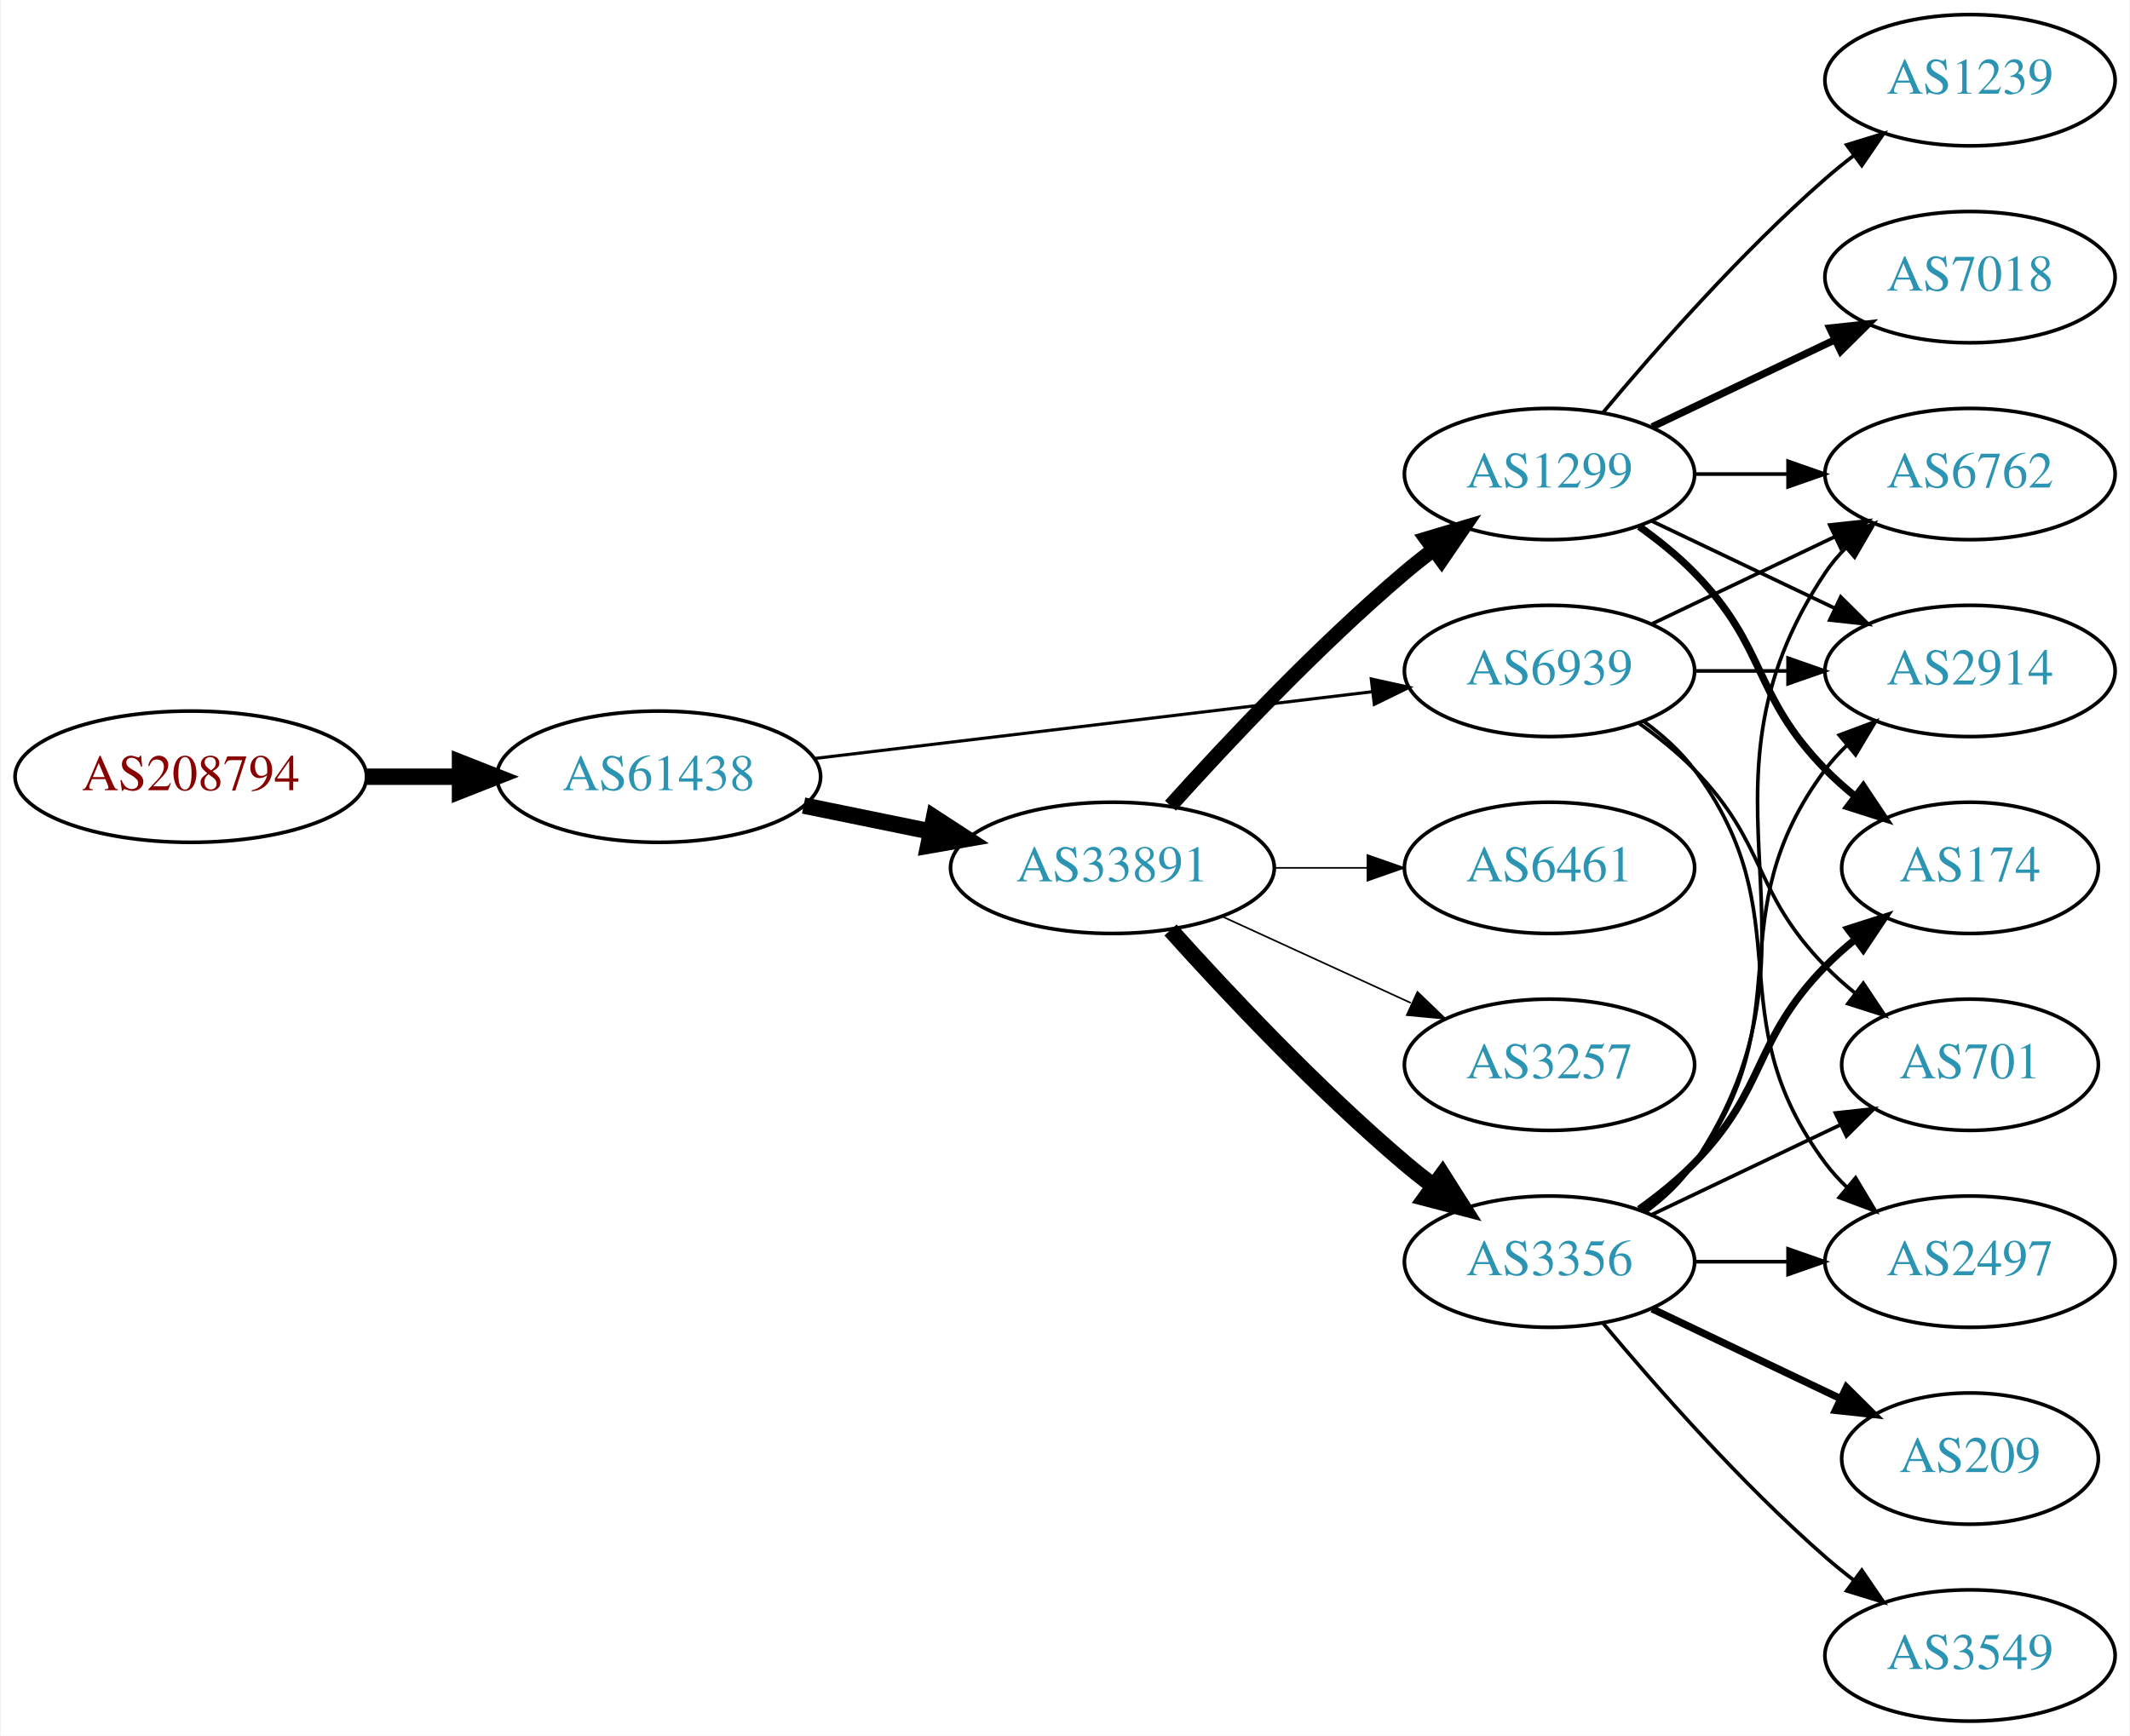
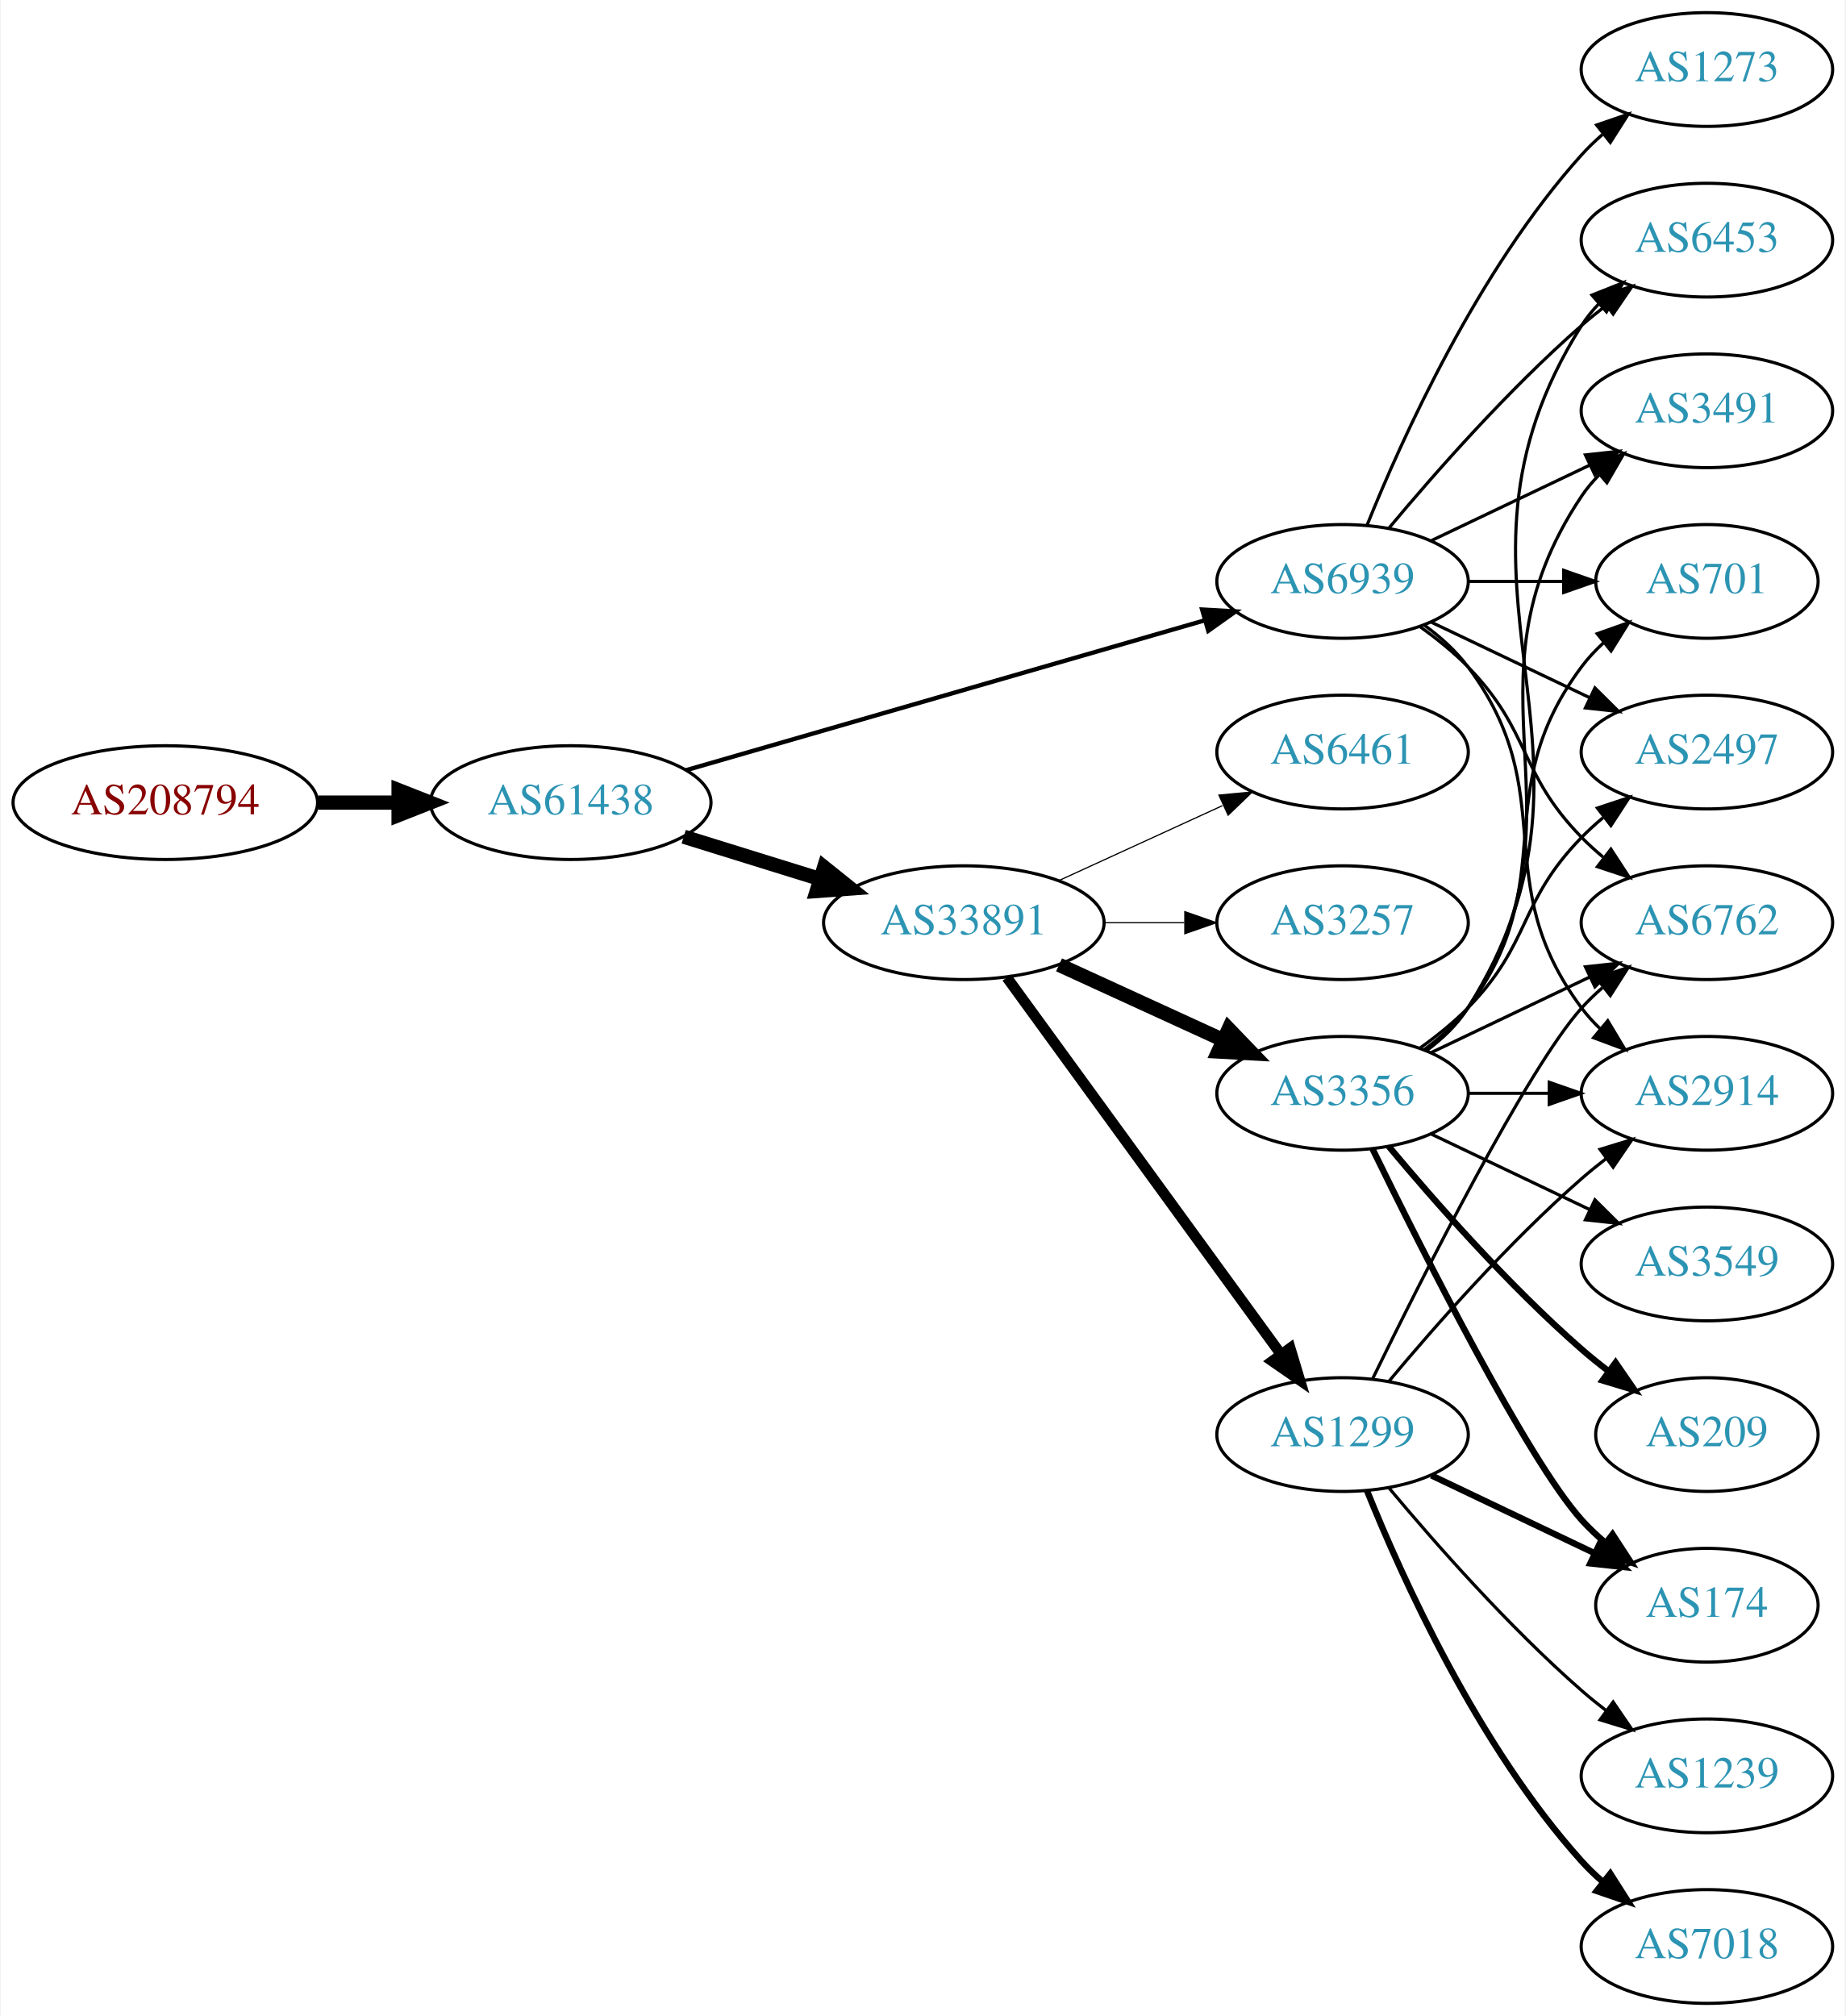
- <svg xmlns="http://www.w3.org/2000/svg" xmlns:xlink="http://www.w3.org/1999/xlink" width="584pt" height="476pt" viewBox="0.00 0.00 583.56 476.00">
-   <g id="graph0" class="graph" transform="scale(1 1) rotate(0) translate(4 472)">
-     <polygon fill="white" stroke="none" points="-4,4 -4,-472 579.562,-472 579.562,4 -4,4" />
+ <svg xmlns="http://www.w3.org/2000/svg" xmlns:xlink="http://www.w3.org/1999/xlink" width="584pt" height="638pt" viewBox="0.00 0.00 583.56 638.00">
+   <g id="graph0" class="graph" transform="scale(1 1) rotate(0) translate(4 634)">
+     <polygon fill="white" stroke="none" points="-4,4 -4,-634 579.562,-634 579.562,4 -4,4" />
    <g id="node1" class="node">
      <g id="a_node1">
        <a xlink:href="/asn/208794" xlink:title="AS208794 ~ Wolfgang Michael Brandstaetter [AT]">
-           <ellipse fill="#ffffff" stroke="black" cx="48.096" cy="-259" rx="48.192" ry="18" />
-           <text text-anchor="middle" x="48.096" y="-255.3" font-family="Times,serif" font-size="14.00" fill="#880000">AS208794</text>
+           <ellipse fill="#ffffff" stroke="black" cx="48.096" cy="-380" rx="48.192" ry="18" />
+           <text text-anchor="middle" x="48.096" y="-376.3" font-family="Times,serif" font-size="14.00" fill="#880000">AS208794</text>
        </a>
      </g>
    </g>
    <g id="node2" class="node">
      <g id="a_node2">
        <a xlink:href="/asn/61438" xlink:title="AS61438 ~ ip-it consult GmbH [AT]">
-           <ellipse fill="#ffffff" stroke="black" cx="176.388" cy="-259" rx="44.393" ry="18" />
-           <text text-anchor="middle" x="176.388" y="-255.3" font-family="Times,serif" font-size="14.00" fill="#2c94b3">AS61438</text>
+           <ellipse fill="#ffffff" stroke="black" cx="176.388" cy="-380" rx="44.393" ry="18" />
+           <text text-anchor="middle" x="176.388" y="-376.3" font-family="Times,serif" font-size="14.00" fill="#2c94b3">AS61438</text>
        </a>
      </g>
    </g>
    <g id="edge1" class="edge">
-       <path fill="none" stroke="black" stroke-width="4.5" d="M96.481,-259C104.742,-259 113.386,-259 121.799,-259" />
-       <polygon fill="black" stroke="black" stroke-width="4.5" points="121.904,-262.938 131.904,-259 121.904,-255.063 121.904,-262.938" />
+       <path fill="none" stroke="black" stroke-width="4.5" d="M96.481,-380C104.742,-380 113.386,-380 121.799,-380" />
+       <polygon fill="black" stroke="black" stroke-width="4.5" points="121.904,-383.938 131.904,-380 121.904,-376.063 121.904,-383.938" />
    </g>
    <g id="node3" class="node">
      <g id="a_node3">
        <a xlink:href="/asn/33891" xlink:title="AS33891 ~ CORE-BACKBONE GMBH GLOBAL NETWORK [DE]">
-           <ellipse fill="#ffffff" stroke="black" cx="300.78" cy="-234" rx="44.393" ry="18" />
-           <text text-anchor="middle" x="300.78" y="-230.3" font-family="Times,serif" font-size="14.00" fill="#2c94b3">AS33891</text>
+           <ellipse fill="#ffffff" stroke="black" cx="300.78" cy="-342" rx="44.393" ry="18" />
+           <text text-anchor="middle" x="300.78" y="-338.3" font-family="Times,serif" font-size="14.00" fill="#2c94b3">AS33891</text>
        </a>
      </g>
    </g>
    <g id="edge2" class="edge">
-       <path fill="none" stroke="black" stroke-width="4.5" d="M216.113,-251.09C227.163,-248.833 239.348,-246.344 250.919,-243.98" />
-       <polygon fill="black" stroke="black" stroke-width="4.5" points="251.876,-247.804 260.886,-241.945 250.3,-240.088 251.876,-247.804" />
+       <path fill="none" stroke="black" stroke-width="4.5" d="M212.133,-369.212C225.57,-365.041 241.113,-360.215 255.346,-355.796" />
+       <polygon fill="black" stroke="black" stroke-width="4.5" points="256.565,-359.54 264.948,-352.815 254.23,-352.019 256.565,-359.54" />
    </g>
    <g id="node4" class="node">
      <g id="a_node4">
        <a xlink:href="/asn/6939" xlink:title="AS6939 ~ Hurricane Electric LLC [US]">
-           <ellipse fill="#ffffff" stroke="black" cx="420.622" cy="-288" rx="39.794" ry="18" />
-           <text text-anchor="middle" x="420.622" y="-284.3" font-family="Times,serif" font-size="14.00" fill="#2c94b3">AS6939</text>
+           <ellipse fill="#ffffff" stroke="black" cx="420.622" cy="-450" rx="39.794" ry="18" />
+           <text text-anchor="middle" x="420.622" y="-446.3" font-family="Times,serif" font-size="14.00" fill="#2c94b3">AS6939</text>
        </a>
      </g>
    </g>
    <g id="edge3" class="edge">
-       <path fill="none" stroke="black" stroke-width="0.857" d="M219.029,-263.985C261.572,-269.078 327.537,-276.976 372.098,-282.31" />
-       <polygon fill="black" stroke="black" stroke-width="0.857" points="371.755,-285.794 382.1,-283.508 372.587,-278.844 371.755,-285.794" />
+       <path fill="none" stroke="black" stroke-width="1.37" d="M212.87,-390.254C256.455,-402.848 330.33,-424.197 376.964,-437.673" />
+       <polygon fill="black" stroke="black" stroke-width="1.37" points="376.188,-441.092 386.766,-440.505 378.131,-434.367 376.188,-441.092" />
    </g>
    <g id="node5" class="node">
      <g id="a_node5">
        <a xlink:href="/asn/3356" xlink:title="AS3356 ~ Level 3 Parent, LLC [US]">
-           <ellipse fill="#ffffff" stroke="black" cx="420.622" cy="-126" rx="39.794" ry="18" />
-           <text text-anchor="middle" x="420.622" y="-122.3" font-family="Times,serif" font-size="14.00" fill="#2c94b3">AS3356</text>
+           <ellipse fill="#ffffff" stroke="black" cx="420.622" cy="-288" rx="39.794" ry="18" />
+           <text text-anchor="middle" x="420.622" y="-284.3" font-family="Times,serif" font-size="14.00" fill="#2c94b3">AS3356</text>
        </a>
      </g>
    </g>
    <g id="edge4" class="edge">
-       <path fill="none" stroke="black" stroke-width="4.5" d="M316.712,-216.956C332.038,-199.903 356.974,-173.35 380.976,-153 383.473,-150.883 386.133,-148.768 388.845,-146.707" />
-       <polygon fill="black" stroke="black" stroke-width="4.5" points="391.269,-149.812 397.021,-140.734 386.623,-143.453 391.269,-149.812" />
+       <path fill="none" stroke="black" stroke-width="4.5" d="M330.909,-328.652C346.521,-321.498 365.918,-312.609 382.59,-304.97" />
+       <polygon fill="black" stroke="black" stroke-width="4.5" points="384.592,-308.384 392.042,-300.638 381.311,-301.225 384.592,-308.384" />
    </g>
    <g id="node6" class="node">
      <g id="a_node6">
        <a xlink:href="/asn/1299" xlink:title="AS1299 ~ Telia Carrier [EU]">
-           <ellipse fill="#ffffff" stroke="black" cx="420.622" cy="-342" rx="39.794" ry="18" />
-           <text text-anchor="middle" x="420.622" y="-338.3" font-family="Times,serif" font-size="14.00" fill="#2c94b3">AS1299</text>
+           <ellipse fill="#ffffff" stroke="black" cx="420.622" cy="-180" rx="39.794" ry="18" />
+           <text text-anchor="middle" x="420.622" y="-176.3" font-family="Times,serif" font-size="14.00" fill="#2c94b3">AS1299</text>
        </a>
      </g>
    </g>
    <g id="edge5" class="edge">
-       <path fill="none" stroke="black" stroke-width="4.05" d="M316.712,-251.044C332.038,-268.097 356.974,-294.65 380.976,-315 383.473,-317.117 386.133,-319.232 388.845,-321.293" />
-       <polygon fill="black" stroke="black" stroke-width="4.05" points="386.856,-324.229 397.021,-327.266 391.037,-318.506 386.856,-324.229" />
+       <path fill="none" stroke="black" stroke-width="3.375" d="M314.391,-324.663C335.212,-296.04 376.874,-238.767 401.063,-205.514" />
+       <polygon fill="black" stroke="black" stroke-width="3.375" points="404.05,-207.358 407.102,-197.212 398.389,-203.24 404.05,-207.358" />
    </g>
    <g id="node7" class="node">
      <g id="a_node7">
        <a xlink:href="/asn/6461" xlink:title="AS6461 ~ Zayo Bandwidth [US]">
-           <ellipse fill="#ffffff" stroke="black" cx="420.622" cy="-234" rx="39.794" ry="18" />
-           <text text-anchor="middle" x="420.622" y="-230.3" font-family="Times,serif" font-size="14.00" fill="#2c94b3">AS6461</text>
+           <ellipse fill="#ffffff" stroke="black" cx="420.622" cy="-396" rx="39.794" ry="18" />
+           <text text-anchor="middle" x="420.622" y="-392.3" font-family="Times,serif" font-size="14.00" fill="#2c94b3">AS6461</text>
        </a>
      </g>
    </g>
    <g id="edge6" class="edge">
-       <path fill="none" stroke="black" stroke-width="0.45" d="M344.991,-234C353.303,-234 362.066,-234 370.548,-234" />
-       <polygon fill="black" stroke="black" stroke-width="0.45" points="370.707,-237.5 380.707,-234 370.707,-230.5 370.707,-237.5" />
+       <path fill="none" stroke="black" stroke-width="0.375" d="M330.909,-355.348C346.521,-362.502 365.918,-371.391 382.59,-379.03" />
+       <polygon fill="black" stroke="black" stroke-width="0.375" points="381.493,-382.378 392.042,-383.362 384.409,-376.014 381.493,-382.378" />
    </g>
    <g id="node8" class="node">
      <g id="a_node8">
        <a xlink:href="/asn/3257" xlink:title="AS3257 ~ GTT [DE]">
-           <ellipse fill="#ffffff" stroke="black" cx="420.622" cy="-180" rx="39.794" ry="18" />
-           <text text-anchor="middle" x="420.622" y="-176.3" font-family="Times,serif" font-size="14.00" fill="#2c94b3">AS3257</text>
+           <ellipse fill="#ffffff" stroke="black" cx="420.622" cy="-342" rx="39.794" ry="18" />
+           <text text-anchor="middle" x="420.622" y="-338.3" font-family="Times,serif" font-size="14.00" fill="#2c94b3">AS3257</text>
        </a>
      </g>
    </g>
    <g id="edge7" class="edge">
-       <path fill="none" stroke="black" stroke-width="0.45" d="M330.909,-220.652C346.521,-213.498 365.918,-204.609 382.59,-196.97" />
-       <polygon fill="black" stroke="black" stroke-width="0.45" points="384.409,-199.986 392.042,-192.638 381.493,-193.622 384.409,-199.986" />
+       <path fill="none" stroke="black" stroke-width="0.375" d="M344.991,-342C353.303,-342 362.066,-342 370.548,-342" />
+       <polygon fill="black" stroke="black" stroke-width="0.375" points="370.707,-345.5 380.707,-342 370.707,-338.5 370.707,-345.5" />
    </g>
    <g id="node9" class="node">
      <g id="a_node9">
+         <a xlink:href="/asn/6453" xlink:title="AS6453 ~ TATA COMMUNICATIONS (AMERICA) INC [US]">
+           <ellipse fill="#ffffff" stroke="black" cx="535.915" cy="-558" rx="39.794" ry="18" />
+           <text text-anchor="middle" x="535.915" y="-554.3" font-family="Times,serif" font-size="14.00" fill="#2c94b3">AS6453</text>
+         </a>
+       </g>
+     </g>
+     <g id="edge24" class="edge">
+       <path fill="none" stroke="black" d="M435.252,-466.817C449.535,-483.929 473.081,-510.745 496.269,-531 498.734,-533.154 501.373,-535.294 504.07,-537.372" />
+       <polygon fill="black" stroke="black" points="502.095,-540.264 512.225,-543.37 506.244,-534.625 502.095,-540.264" />
+     </g>
+     <g id="node10" class="node">
+       <g id="a_node10">
+         <a xlink:href="/asn/3491" xlink:title="AS3491 ~ PCCW Global, Inc. [US]">
+           <ellipse fill="#ffffff" stroke="black" cx="535.915" cy="-504" rx="39.794" ry="18" />
+           <text text-anchor="middle" x="535.915" y="-500.3" font-family="Times,serif" font-size="14.00" fill="#2c94b3">AS3491</text>
+         </a>
+       </g>
+     </g>
+     <g id="edge22" class="edge">
+       <path fill="none" stroke="black" d="M448.759,-462.934C463.753,-470.081 482.574,-479.052 498.797,-486.785" />
+       <polygon fill="black" stroke="black" points="497.467,-490.028 508,-491.171 500.479,-483.709 497.467,-490.028" />
+     </g>
+     <g id="node12" class="node">
+       <g id="a_node12">
+         <a xlink:href="/asn/701" xlink:title="AS701 ~ UUNET [US]">
+           <ellipse fill="#ffffff" stroke="black" cx="535.915" cy="-450" rx="35.194" ry="18" />
+           <text text-anchor="middle" x="535.915" y="-446.3" font-family="Times,serif" font-size="14.00" fill="#2c94b3">AS701</text>
+         </a>
+       </g>
+     </g>
+     <g id="edge25" class="edge">
+       <path fill="none" stroke="black" d="M460.294,-450C470,-450 480.491,-450 490.453,-450" />
+       <polygon fill="black" stroke="black" points="490.59,-453.5 500.59,-450 490.59,-446.5 490.59,-453.5" />
+     </g>
+     <g id="node13" class="node">
+       <g id="a_node13">
        <a xlink:href="/asn/6762" xlink:title="AS6762 ~ TELECOM ITALIA SPARKLE S.p.A. [IT]">
          <ellipse fill="#ffffff" stroke="black" cx="535.915" cy="-342" rx="39.794" ry="18" />
          <text text-anchor="middle" x="535.915" y="-338.3" font-family="Times,serif" font-size="14.00" fill="#2c94b3">AS6762</text>
        </a>
      </g>
    </g>
-     <g id="edge23" class="edge">
-       <path fill="none" stroke="black" d="M448.759,-300.934C463.753,-308.081 482.574,-317.052 498.797,-324.785" />
-       <polygon fill="black" stroke="black" points="497.467,-328.028 508,-329.171 500.479,-321.709 497.467,-328.028" />
-     </g>
-     <g id="node11" class="node">
-       <g id="a_node11">
+     <g id="edge28" class="edge">
+       <path fill="none" stroke="black" d="M445.216,-435.611C450.472,-431.852 455.804,-427.563 460.269,-423 480.441,-402.383 476.096,-389.617 496.269,-369 498.362,-366.861 500.645,-364.782 503.022,-362.79" />
+       <polygon fill="black" stroke="black" points="505.54,-365.268 511.321,-356.389 501.265,-359.725 505.54,-365.268" />
+     </g>
+     <g id="node16" class="node">
+       <g id="a_node16">
+         <a xlink:href="/asn/2497" xlink:title="AS2497 ~ Internet Initiative Japan Inc. [JP]">
+           <ellipse fill="#ffffff" stroke="black" cx="535.915" cy="-396" rx="39.794" ry="18" />
+           <text text-anchor="middle" x="535.915" y="-392.3" font-family="Times,serif" font-size="14.00" fill="#2c94b3">AS2497</text>
+         </a>
+       </g>
+     </g>
+     <g id="edge27" class="edge">
+       <path fill="none" stroke="black" d="M448.759,-437.066C463.753,-429.919 482.574,-420.948 498.797,-413.215" />
+       <polygon fill="black" stroke="black" points="500.479,-416.291 508,-408.829 497.467,-409.972 500.479,-416.291" />
+     </g>
+     <g id="node17" class="node">
+       <g id="a_node17">
        <a xlink:href="/asn/2914" xlink:title="AS2914 ~ NTT America, Inc. [US]">
          <ellipse fill="#ffffff" stroke="black" cx="535.915" cy="-288" rx="39.794" ry="18" />
          <text text-anchor="middle" x="535.915" y="-284.3" font-family="Times,serif" font-size="14.00" fill="#2c94b3">AS2914</text>
        </a>
      </g>
    </g>
-     <g id="edge21" class="edge">
+     <g id="edge26" class="edge">
+       <path fill="none" stroke="black" d="M446.553,-436.118C451.629,-432.389 456.547,-427.984 460.269,-423 490.54,-382.458 465.997,-355.542 496.269,-315 498.013,-312.664 500.021,-310.455 502.184,-308.383" />
+       <polygon fill="black" stroke="black" points="504.543,-310.973 509.984,-301.882 500.062,-305.595 504.543,-310.973" />
+     </g>
+     <g id="node20" class="node">
+       <g id="a_node20">
+         <a xlink:href="/asn/1273" xlink:title="AS1273 ~ Vodafone Group PLC [EU]">
+           <ellipse fill="#ffffff" stroke="black" cx="535.915" cy="-612" rx="39.794" ry="18" />
+           <text text-anchor="middle" x="535.915" y="-608.3" font-family="Times,serif" font-size="14.00" fill="#2c94b3">AS1273</text>
+         </a>
+       </g>
+     </g>
+     <g id="edge23" class="edge">
+       <path fill="none" stroke="black" d="M428.37,-467.787C439.421,-495.243 463.474,-548.578 496.269,-585 498.271,-587.224 500.49,-589.363 502.822,-591.397" />
+       <polygon fill="black" stroke="black" points="501.021,-594.433 511.041,-597.873 505.353,-588.935 501.021,-594.433" />
+     </g>
+     <g id="edge8" class="edge">
+       <path fill="none" stroke="black" d="M447.148,-301.472C452.193,-305.223 456.948,-309.74 460.269,-315 512.219,-397.3 444.319,-448.7 496.269,-531 497.825,-533.466 499.697,-535.768 501.766,-537.905" />
+       <polygon fill="black" stroke="black" points="499.545,-540.611 509.389,-544.528 504.136,-535.327 499.545,-540.611" />
+     </g>
+     <g id="edge9" class="edge">
+       <path fill="none" stroke="black" d="M446.941,-301.607C451.997,-305.351 456.809,-309.831 460.269,-315 501.293,-376.294 455.244,-415.706 496.269,-477 497.891,-479.423 499.809,-481.695 501.911,-483.81" />
+       <polygon fill="black" stroke="black" points="499.725,-486.546 509.596,-490.393 504.278,-481.229 499.725,-486.546" />
+     </g>
+     <g id="node11" class="node">
+       <g id="a_node11">
+         <a xlink:href="/asn/3549" xlink:title="AS3549 ~ Level 3 Parent, LLC [US]">
+           <ellipse fill="#ffffff" stroke="black" cx="535.915" cy="-234" rx="39.794" ry="18" />
+           <text text-anchor="middle" x="535.915" y="-230.3" font-family="Times,serif" font-size="14.00" fill="#2c94b3">AS3549</text>
+         </a>
+       </g>
+     </g>
+     <g id="edge10" class="edge">
+       <path fill="none" stroke="black" d="M448.759,-275.066C463.753,-267.919 482.574,-258.948 498.797,-251.215" />
+       <polygon fill="black" stroke="black" points="500.479,-254.291 508,-246.829 497.467,-247.972 500.479,-254.291" />
+     </g>
+     <g id="edge11" class="edge">
+       <path fill="none" stroke="black" d="M446.553,-301.882C451.629,-305.611 456.547,-310.016 460.269,-315 490.54,-355.542 465.997,-382.458 496.269,-423 498.276,-425.689 500.632,-428.209 503.173,-430.546" />
+       <polygon fill="black" stroke="black" points="501.202,-433.452 511.189,-436.989 505.588,-427.996 501.202,-433.452" />
+     </g>
+     <g id="edge12" class="edge">
+       <path fill="none" stroke="black" d="M448.759,-300.934C463.753,-308.081 482.574,-317.052 498.797,-324.785" />
+       <polygon fill="black" stroke="black" points="497.467,-328.028 508,-329.171 500.479,-321.709 497.467,-328.028" />
+     </g>
+     <g id="node14" class="node">
+       <g id="a_node14">
+         <a xlink:href="/asn/209" xlink:title="AS209 ~ CenturyLink Communications, LLC [US]">
+           <ellipse fill="#ffffff" stroke="black" cx="535.915" cy="-180" rx="35.194" ry="18" />
+           <text text-anchor="middle" x="535.915" y="-176.3" font-family="Times,serif" font-size="14.00" fill="#2c94b3">AS209</text>
+         </a>
+       </g>
+     </g>
+     <g id="edge13" class="edge">
+       <path fill="none" stroke="black" stroke-width="2" d="M435.252,-271.183C449.535,-254.071 473.081,-227.255 496.269,-207 498.939,-204.668 501.811,-202.352 504.742,-200.114" />
+       <polygon fill="black" stroke="black" stroke-width="2" points="507.019,-202.784 513.033,-194.061 502.892,-197.13 507.019,-202.784" />
+     </g>
+     <g id="node15" class="node">
+       <g id="a_node15">
+         <a xlink:href="/asn/174" xlink:title="AS174 ~ Cogent Communications [US]">
+           <ellipse fill="#ffffff" stroke="black" cx="535.915" cy="-126" rx="35.194" ry="18" />
+           <text text-anchor="middle" x="535.915" y="-122.3" font-family="Times,serif" font-size="14.00" fill="#2c94b3">AS174</text>
+         </a>
+       </g>
+     </g>
+     <g id="edge14" class="edge">
+       <path fill="none" stroke="black" stroke-width="2" d="M430.06,-270.489C445.678,-238.491 479.065,-172.107 496.269,-153 498.584,-150.428 501.189,-147.97 503.925,-145.657" />
+       <polygon fill="black" stroke="black" stroke-width="2" points="506.063,-148.428 511.848,-139.552 501.79,-142.883 506.063,-148.428" />
+     </g>
+     <g id="edge15" class="edge">
+       <path fill="none" stroke="black" d="M445.216,-302.389C450.472,-306.148 455.804,-310.437 460.269,-315 480.441,-335.617 476.096,-348.383 496.269,-369 498.362,-371.139 500.645,-373.218 503.022,-375.21" />
+       <polygon fill="black" stroke="black" points="501.265,-378.275 511.321,-381.611 505.54,-372.732 501.265,-378.275" />
+     </g>
+     <g id="edge16" class="edge">
      <path fill="none" stroke="black" d="M460.294,-288C468.497,-288 477.261,-288 485.794,-288" />
      <polygon fill="black" stroke="black" points="486.033,-291.5 496.033,-288 486.033,-284.5 486.033,-291.5" />
    </g>
-     <g id="node12" class="node">
-       <g id="a_node12">
-         <a xlink:href="/asn/701" xlink:title="AS701 ~ UUNET [US]">
-           <ellipse fill="#ffffff" stroke="black" cx="535.915" cy="-180" rx="35.194" ry="18" />
-           <text text-anchor="middle" x="535.915" y="-176.3" font-family="Times,serif" font-size="14.00" fill="#2c94b3">AS701</text>
-         </a>
-       </g>
+     <g id="edge21" class="edge">
+       <path fill="none" stroke="black" d="M430.06,-197.511C445.678,-229.509 479.065,-295.893 496.269,-315 498.271,-317.224 500.49,-319.363 502.822,-321.397" />
+       <polygon fill="black" stroke="black" points="501.021,-324.433 511.041,-327.873 505.353,-318.935 501.021,-324.433" />
+     </g>
+     <g id="edge17" class="edge">
+       <path fill="none" stroke="black" stroke-width="2" d="M448.759,-167.066C464.19,-159.71 483.676,-150.423 500.211,-142.541" />
+       <polygon fill="black" stroke="black" stroke-width="2" points="502.032,-145.551 509.553,-138.089 499.02,-139.232 502.032,-145.551" />
    </g>
    <g id="edge20" class="edge">
-       <path fill="none" stroke="black" d="M445.216,-273.611C450.472,-269.852 455.804,-265.563 460.269,-261 480.441,-240.383 476.096,-227.617 496.269,-207 498.748,-204.466 501.495,-202.017 504.347,-199.696" />
-       <polygon fill="black" stroke="black" points="506.65,-202.343 512.532,-193.532 502.439,-196.752 506.65,-202.343" />
-     </g>
-     <g id="node14" class="node">
-       <g id="a_node14">
-         <a xlink:href="/asn/2497" xlink:title="AS2497 ~ Internet Initiative Japan Inc. [JP]">
-           <ellipse fill="#ffffff" stroke="black" cx="535.915" cy="-126" rx="39.794" ry="18" />
-           <text text-anchor="middle" x="535.915" y="-122.3" font-family="Times,serif" font-size="14.00" fill="#2c94b3">AS2497</text>
-         </a>
-       </g>
-     </g>
-     <g id="edge22" class="edge">
-       <path fill="none" stroke="black" d="M446.553,-274.118C451.629,-270.389 456.547,-265.984 460.269,-261 490.54,-220.458 465.997,-193.542 496.269,-153 498.013,-150.664 500.021,-148.455 502.184,-146.383" />
-       <polygon fill="black" stroke="black" points="504.543,-148.973 509.984,-139.882 500.062,-143.595 504.543,-148.973" />
-     </g>
-     <g id="edge8" class="edge">
-       <path fill="none" stroke="black" d="M446.941,-139.607C451.997,-143.351 456.809,-147.831 460.269,-153 501.293,-214.294 455.244,-253.706 496.269,-315 497.891,-317.423 499.809,-319.695 501.911,-321.81" />
-       <polygon fill="black" stroke="black" points="499.725,-324.546 509.596,-328.393 504.278,-319.229 499.725,-324.546" />
-     </g>
-     <g id="node10" class="node">
-       <g id="a_node10">
-         <a xlink:href="/asn/209" xlink:title="AS209 ~ CenturyLink Communications, LLC [US]">
-           <ellipse fill="#ffffff" stroke="black" cx="535.915" cy="-72" rx="35.194" ry="18" />
-           <text text-anchor="middle" x="535.915" y="-68.3" font-family="Times,serif" font-size="14.00" fill="#2c94b3">AS209</text>
-         </a>
-       </g>
-     </g>
-     <g id="edge9" class="edge">
-       <path fill="none" stroke="black" stroke-width="2" d="M448.759,-113.066C464.19,-105.71 483.676,-96.423 500.211,-88.541" />
-       <polygon fill="black" stroke="black" stroke-width="2" points="502.032,-91.551 509.553,-84.089 499.02,-85.232 502.032,-91.551" />
-     </g>
-     <g id="edge10" class="edge">
-       <path fill="none" stroke="black" d="M446.553,-139.882C451.629,-143.611 456.547,-148.016 460.269,-153 490.54,-193.542 465.997,-220.458 496.269,-261 498.013,-263.336 500.021,-265.545 502.184,-267.617" />
-       <polygon fill="black" stroke="black" points="500.062,-270.405 509.984,-274.118 504.543,-265.027 500.062,-270.405" />
-     </g>
-     <g id="edge11" class="edge">
-       <path fill="none" stroke="black" d="M448.759,-138.934C464.19,-146.29 483.676,-155.577 500.211,-163.459" />
-       <polygon fill="black" stroke="black" points="499.02,-166.768 509.553,-167.911 502.032,-160.449 499.02,-166.768" />
-     </g>
-     <g id="node13" class="node">
-       <g id="a_node13">
-         <a xlink:href="/asn/174" xlink:title="AS174 ~ Cogent Communications [US]">
-           <ellipse fill="#ffffff" stroke="black" cx="535.915" cy="-234" rx="35.194" ry="18" />
-           <text text-anchor="middle" x="535.915" y="-230.3" font-family="Times,serif" font-size="14.00" fill="#2c94b3">AS174</text>
-         </a>
-       </g>
-     </g>
-     <g id="edge12" class="edge">
-       <path fill="none" stroke="black" stroke-width="2" d="M445.216,-140.389C450.472,-144.148 455.804,-148.437 460.269,-153 480.441,-173.617 476.096,-186.383 496.269,-207 498.748,-209.534 501.495,-211.983 504.347,-214.304" />
-       <polygon fill="black" stroke="black" stroke-width="2" points="502.439,-217.248 512.532,-220.468 506.65,-211.657 502.439,-217.248" />
-     </g>
-     <g id="edge13" class="edge">
-       <path fill="none" stroke="black" d="M460.294,-126C468.497,-126 477.261,-126 485.794,-126" />
-       <polygon fill="black" stroke="black" points="486.033,-129.5 496.033,-126 486.033,-122.5 486.033,-129.5" />
-     </g>
-     <g id="node15" class="node">
-       <g id="a_node15">
-         <a xlink:href="/asn/3549" xlink:title="AS3549 ~ Level 3 Parent, LLC [US]">
+       <path fill="none" stroke="black" d="M435.252,-196.817C449.535,-213.929 473.081,-240.745 496.269,-261 498.734,-263.154 501.373,-265.294 504.07,-267.372" />
+       <polygon fill="black" stroke="black" points="502.095,-270.264 512.225,-273.37 506.244,-264.625 502.095,-270.264" />
+     </g>
+     <g id="node18" class="node">
+       <g id="a_node18">
+         <a xlink:href="/asn/1239" xlink:title="AS1239 ~ Sprint [US]">
+           <ellipse fill="#ffffff" stroke="black" cx="535.915" cy="-72" rx="39.794" ry="18" />
+           <text text-anchor="middle" x="535.915" y="-68.3" font-family="Times,serif" font-size="14.00" fill="#2c94b3">AS1239</text>
+         </a>
+       </g>
+     </g>
+     <g id="edge18" class="edge">
+       <path fill="none" stroke="black" d="M435.252,-163.183C449.535,-146.071 473.081,-119.255 496.269,-99 498.734,-96.846 501.373,-94.706 504.07,-92.628" />
+       <polygon fill="black" stroke="black" points="506.244,-95.375 512.225,-86.63 502.095,-89.736 506.244,-95.375" />
+     </g>
+     <g id="node19" class="node">
+       <g id="a_node19">
+         <a xlink:href="/asn/7018" xlink:title="AS7018 ~ AT&amp;T Services, Inc. [US]">
          <ellipse fill="#ffffff" stroke="black" cx="535.915" cy="-18" rx="39.794" ry="18" />
-           <text text-anchor="middle" x="535.915" y="-14.3" font-family="Times,serif" font-size="14.00" fill="#2c94b3">AS3549</text>
-         </a>
-       </g>
-     </g>
-     <g id="edge14" class="edge">
-       <path fill="none" stroke="black" d="M435.252,-109.183C449.535,-92.071 473.081,-65.255 496.269,-45 498.734,-42.846 501.373,-40.706 504.07,-38.628" />
-       <polygon fill="black" stroke="black" points="506.244,-41.375 512.225,-32.63 502.095,-35.736 506.244,-41.375" />
+           <text text-anchor="middle" x="535.915" y="-14.3" font-family="Times,serif" font-size="14.00" fill="#2c94b3">AS7018</text>
+         </a>
+       </g>
    </g>
    <g id="edge19" class="edge">
-       <path fill="none" stroke="black" d="M460.294,-342C468.497,-342 477.261,-342 485.794,-342" />
-       <polygon fill="black" stroke="black" points="486.033,-345.5 496.033,-342 486.033,-338.5 486.033,-345.5" />
-     </g>
-     <g id="edge18" class="edge">
-       <path fill="none" stroke="black" d="M448.759,-329.066C463.753,-321.919 482.574,-312.948 498.797,-305.215" />
-       <polygon fill="black" stroke="black" points="500.479,-308.291 508,-300.829 497.467,-301.972 500.479,-308.291" />
-     </g>
-     <g id="edge17" class="edge">
-       <path fill="none" stroke="black" stroke-width="2" d="M445.216,-327.611C450.472,-323.852 455.804,-319.563 460.269,-315 480.441,-294.383 476.096,-281.617 496.269,-261 498.748,-258.466 501.495,-256.017 504.347,-253.696" />
-       <polygon fill="black" stroke="black" stroke-width="2" points="506.65,-256.343 512.532,-247.532 502.439,-250.752 506.65,-256.343" />
-     </g>
-     <g id="node16" class="node">
-       <g id="a_node16">
-         <a xlink:href="/asn/1239" xlink:title="AS1239 ~ Sprint [US]">
-           <ellipse fill="#ffffff" stroke="black" cx="535.915" cy="-450" rx="39.794" ry="18" />
-           <text text-anchor="middle" x="535.915" y="-446.3" font-family="Times,serif" font-size="14.00" fill="#2c94b3">AS1239</text>
-         </a>
-       </g>
-     </g>
-     <g id="edge15" class="edge">
-       <path fill="none" stroke="black" d="M435.252,-358.817C449.535,-375.929 473.081,-402.745 496.269,-423 498.734,-425.154 501.373,-427.294 504.07,-429.372" />
-       <polygon fill="black" stroke="black" points="502.095,-432.264 512.225,-435.37 506.244,-426.625 502.095,-432.264" />
-     </g>
-     <g id="node17" class="node">
-       <g id="a_node17">
-         <a xlink:href="/asn/7018" xlink:title="AS7018 ~ AT&amp;T Services, Inc. [US]">
-           <ellipse fill="#ffffff" stroke="black" cx="535.915" cy="-396" rx="39.794" ry="18" />
-           <text text-anchor="middle" x="535.915" y="-392.3" font-family="Times,serif" font-size="14.00" fill="#2c94b3">AS7018</text>
-         </a>
-       </g>
-     </g>
-     <g id="edge16" class="edge">
-       <path fill="none" stroke="black" stroke-width="2" d="M448.759,-354.934C463.753,-362.081 482.574,-371.052 498.797,-378.785" />
-       <polygon fill="black" stroke="black" stroke-width="2" points="497.467,-382.028 508,-383.171 500.479,-375.709 497.467,-382.028" />
+       <path fill="none" stroke="black" stroke-width="2" d="M428.37,-162.213C439.421,-134.757 463.474,-81.422 496.269,-45 498.271,-42.776 500.49,-40.637 502.822,-38.603" />
+       <polygon fill="black" stroke="black" stroke-width="2" points="505.353,-41.065 511.041,-32.127 501.021,-35.567 505.353,-41.065" />
    </g>
  </g>
</svg>
